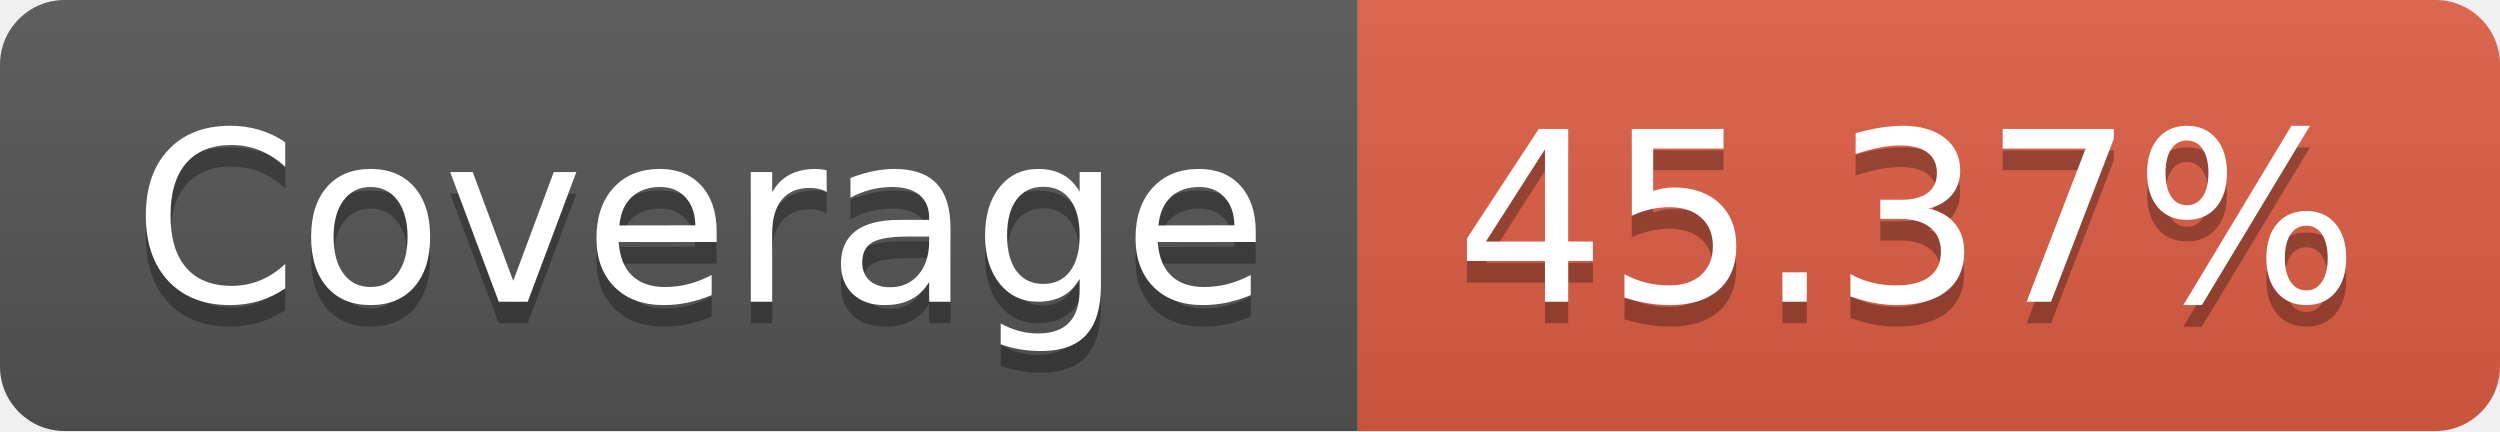
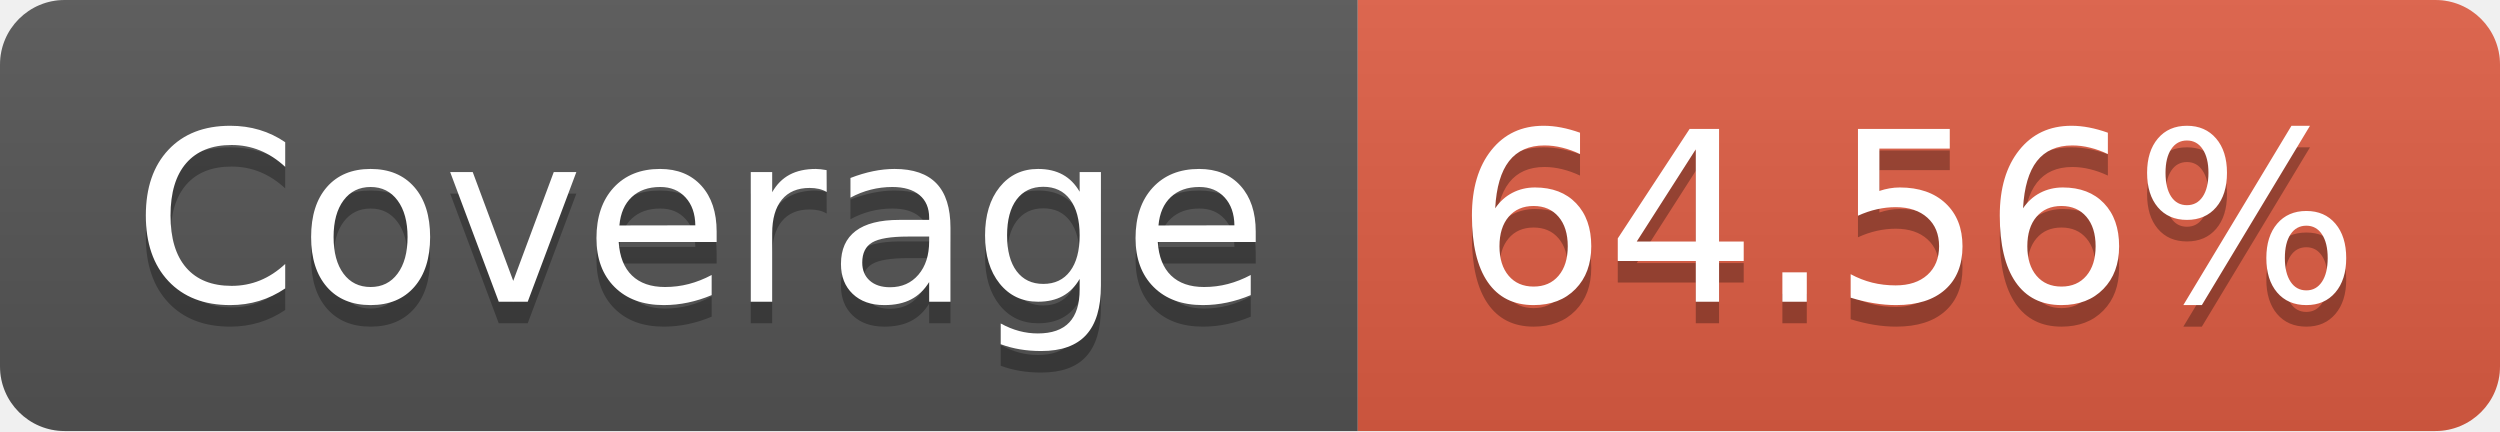
- <svg xmlns="http://www.w3.org/2000/svg" width="116" height="20" role="img" aria-label="Coverage: 45.37%">
+ <svg xmlns="http://www.w3.org/2000/svg" width="116" height="20" role="img" aria-label="Coverage: 64.56%">
  <linearGradient id="s" x2="0" y2="100%">
    <stop offset="0" stop-color="#bbb" stop-opacity=".1" />
    <stop offset="1" stop-opacity=".1" />
  </linearGradient>
  <clipPath id="r">
    <rect width="116" height="20" rx="3" fill="#fff" />
  </clipPath>
  <g clip-path="url(#r)">
    <rect width="63" height="20" fill="#555" />
    <rect x="63" width="53" height="20" fill="#e05d44" />
    <rect width="116" height="20" fill="url(#s)" />
  </g>
  <g fill="#fff" text-anchor="middle" font-family="Verdana,Geneva,DejaVu Sans,sans-serif" text-rendering="geometricPrecision" font-size="110">
    <text aria-hidden="true" x="325" y="150" fill="#010101" fill-opacity=".3" transform="scale(.1)" textLength="530">Coverage</text>
    <text x="325" y="140" transform="scale(.1)" fill="#fff" textLength="530">Coverage</text>
-     <text aria-hidden="true" x="885" y="150" fill="#010101" fill-opacity=".3" transform="scale(.1)" textLength="430">45.37%</text>
-     <text x="885" y="140" transform="scale(.1)" fill="#fff" textLength="430">45.37%</text>
+     <text aria-hidden="true" x="885" y="150" fill="#010101" fill-opacity=".3" transform="scale(.1)" textLength="430">64.56%</text>
+     <text x="885" y="140" transform="scale(.1)" fill="#fff" textLength="430">64.56%</text>
  </g>
</svg>
